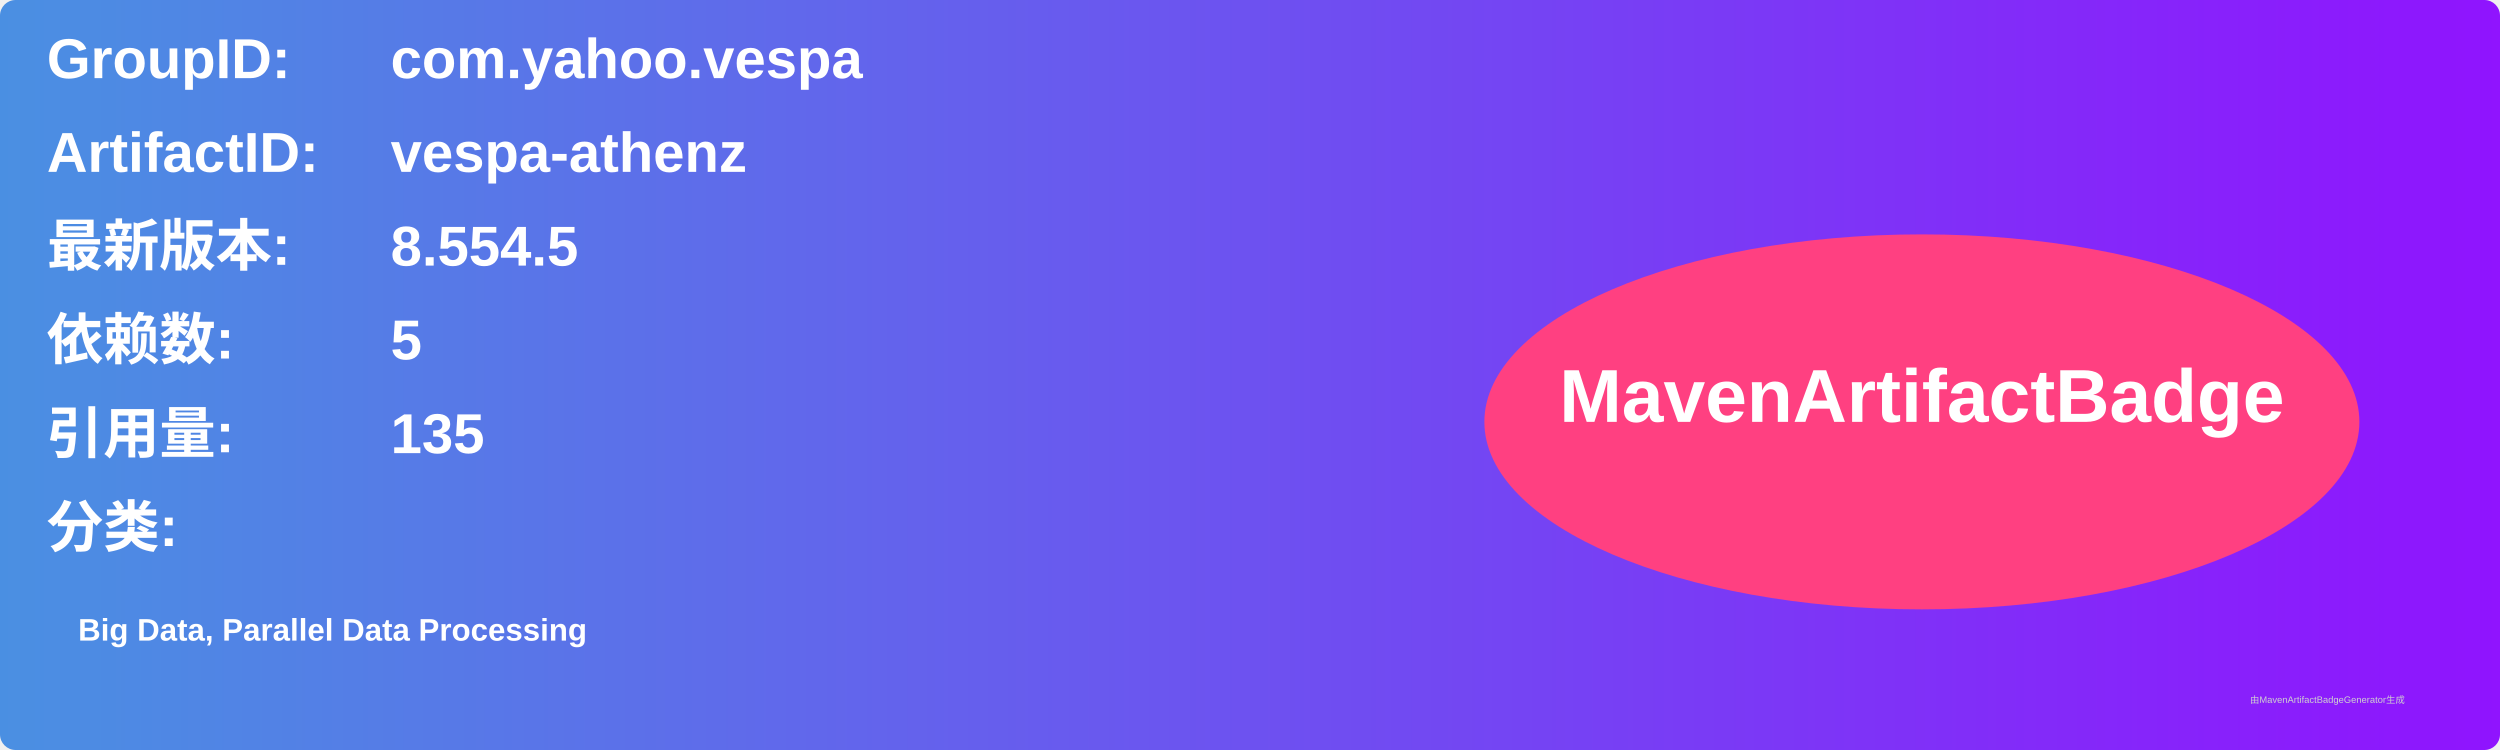
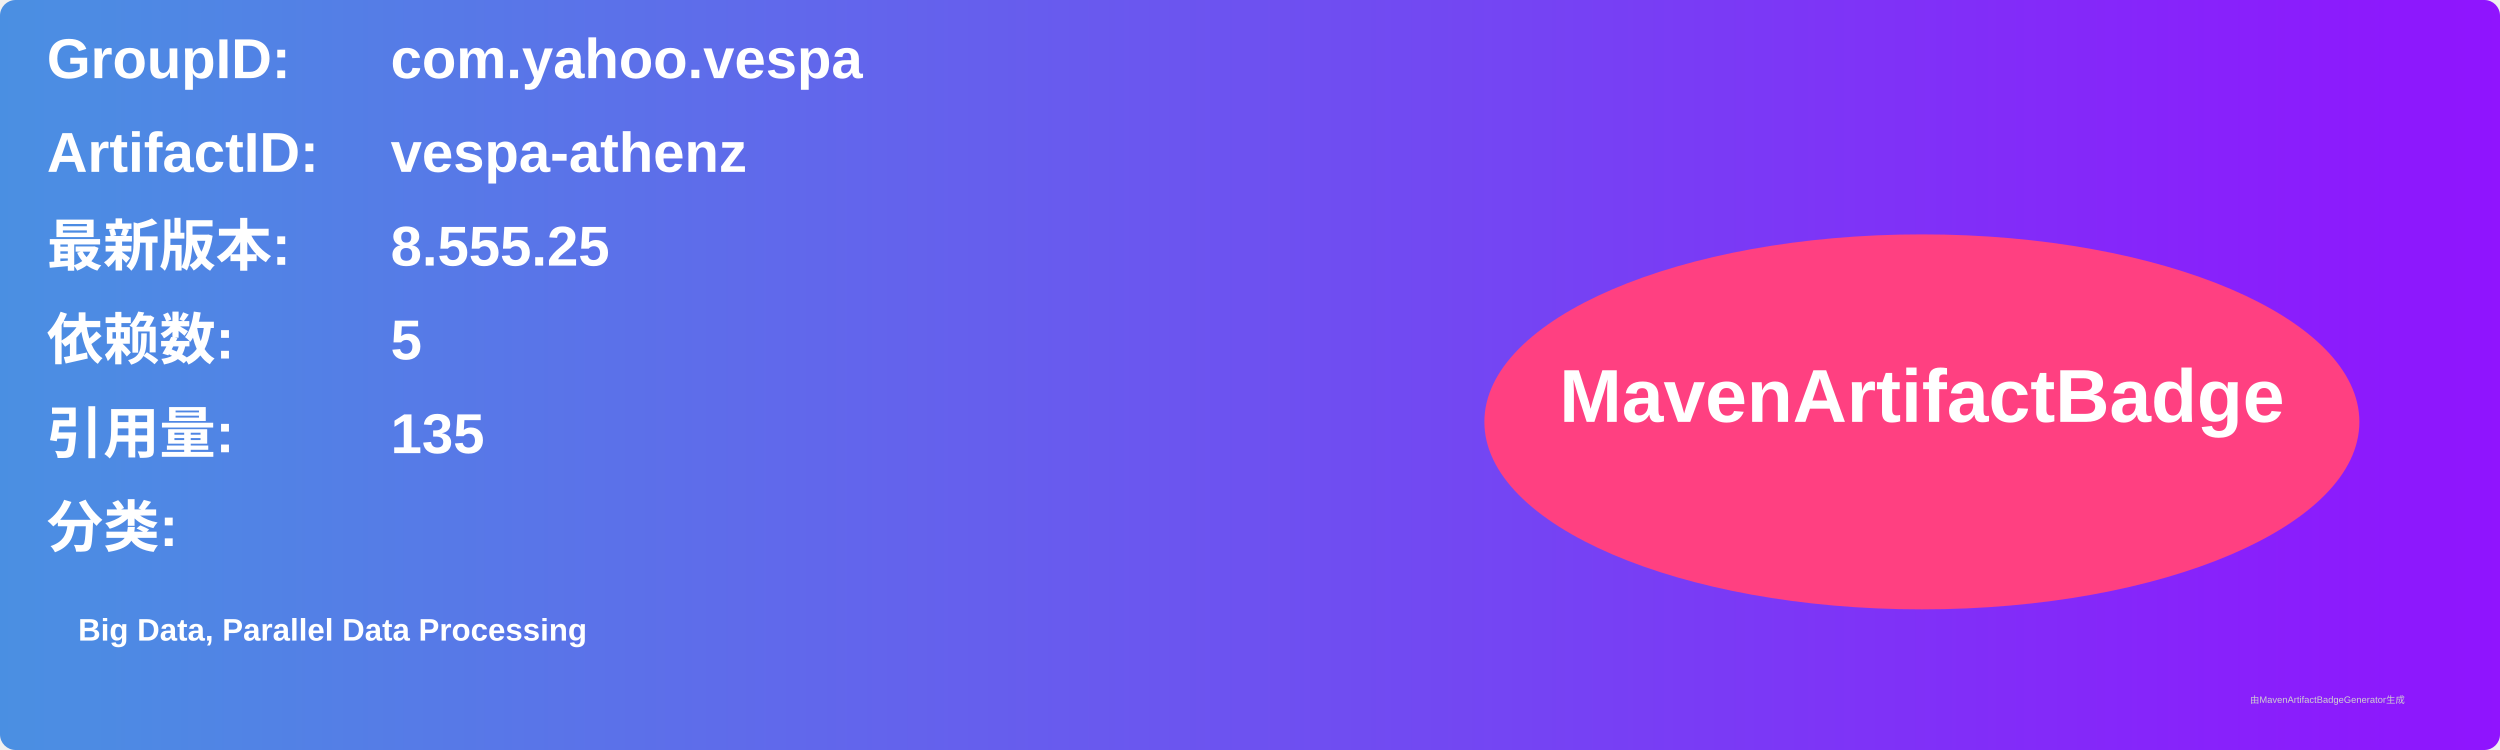
<svg xmlns="http://www.w3.org/2000/svg" width="800" height="240" viewBox="0 0 800 240">
  <linearGradient id="grad" x1="0%" y1="0%" x2="100%" y2="0%">
    <stop offset="0%" stop-color="#4a90e2" />
    <stop offset="100%" stop-color="#9013fe" />
  </linearGradient>
  <rect width="100%" height="100%" rx="5" ry="5" fill="url(#grad)" />
  <g transform="translate(15, 15)">
    <text x="0" y="10" font-family="Arial" font-size="18" fill="white" font-weight="bold" width="260">GroupID:</text>
    <text x="110" y="10" font-family="Arial" font-size="18" fill="white" font-weight="bold" width="460">com.yahoo.vespa</text>
    <text x="0" y="40" font-family="Arial" font-size="18" fill="white" font-weight="bold" width="260">ArtifactID:</text>
    <text x="110" y="40" font-family="Arial" font-size="18" fill="white" font-weight="bold" width="460">vespa-athenz</text>
    <text x="0" y="70" font-family="Arial" font-size="18" fill="white" font-weight="bold">最新版本:</text>
    <text x="110" y="70" font-family="Arial" font-size="18" fill="white" font-weight="bold">
-       <tspan font-weight="bold">8.554.5</tspan>
+       <tspan font-weight="bold">8.555.25</tspan>
    </text>
    <text x="0" y="100" font-family="Arial" font-size="18" fill="white" font-weight="bold">依赖数: </text>
    <text x="110" y="100" font-family="Arial" font-size="18" fill="white">
      <tspan font-weight="bold">5</tspan>
    </text>
    <text x="0" y="130" font-family="Arial" font-size="18" fill="white" font-weight="bold">引用量: </text>
    <text x="110" y="130" font-family="Arial" font-size="18" fill="white">
      <tspan font-weight="bold">135</tspan>
    </text>
    <text x="0" y="160" font-family="Arial" font-size="18" fill="white" font-weight="bold">分类:</text>
    <text x="10" y="190" font-family="Arial" font-size="10" fill="white">
      <tspan font-weight="bold">Big Data, Parallel Data Processing</tspan>
    </text>
    <ellipse cx="600" cy="120" rx="140" ry="60" fill="#ff4081" />
    <text x="600" y="120" text-anchor="middle" font-family="Arial" font-size="24" fill="white" font-weight="bold">MavenArtifactBadge</text>
  </g>
  <text x="720" y="225" font-family="Arial" font-size="3" fill="#d0d0d0">由MavenArtifactBadgeGenerator生成</text>
</svg>
